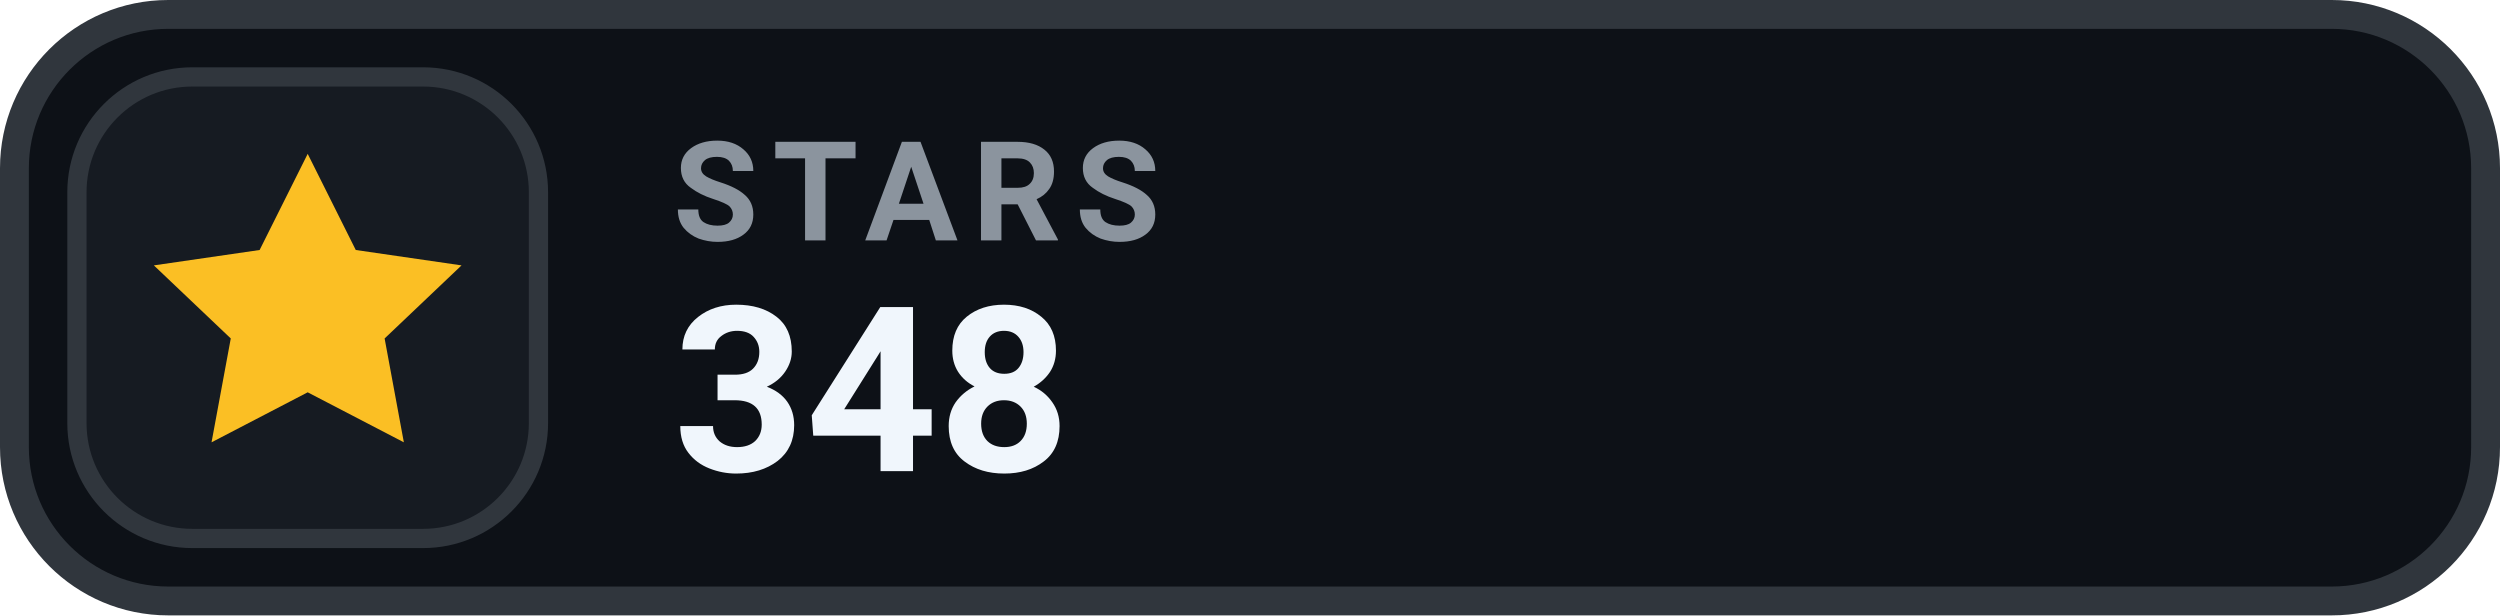
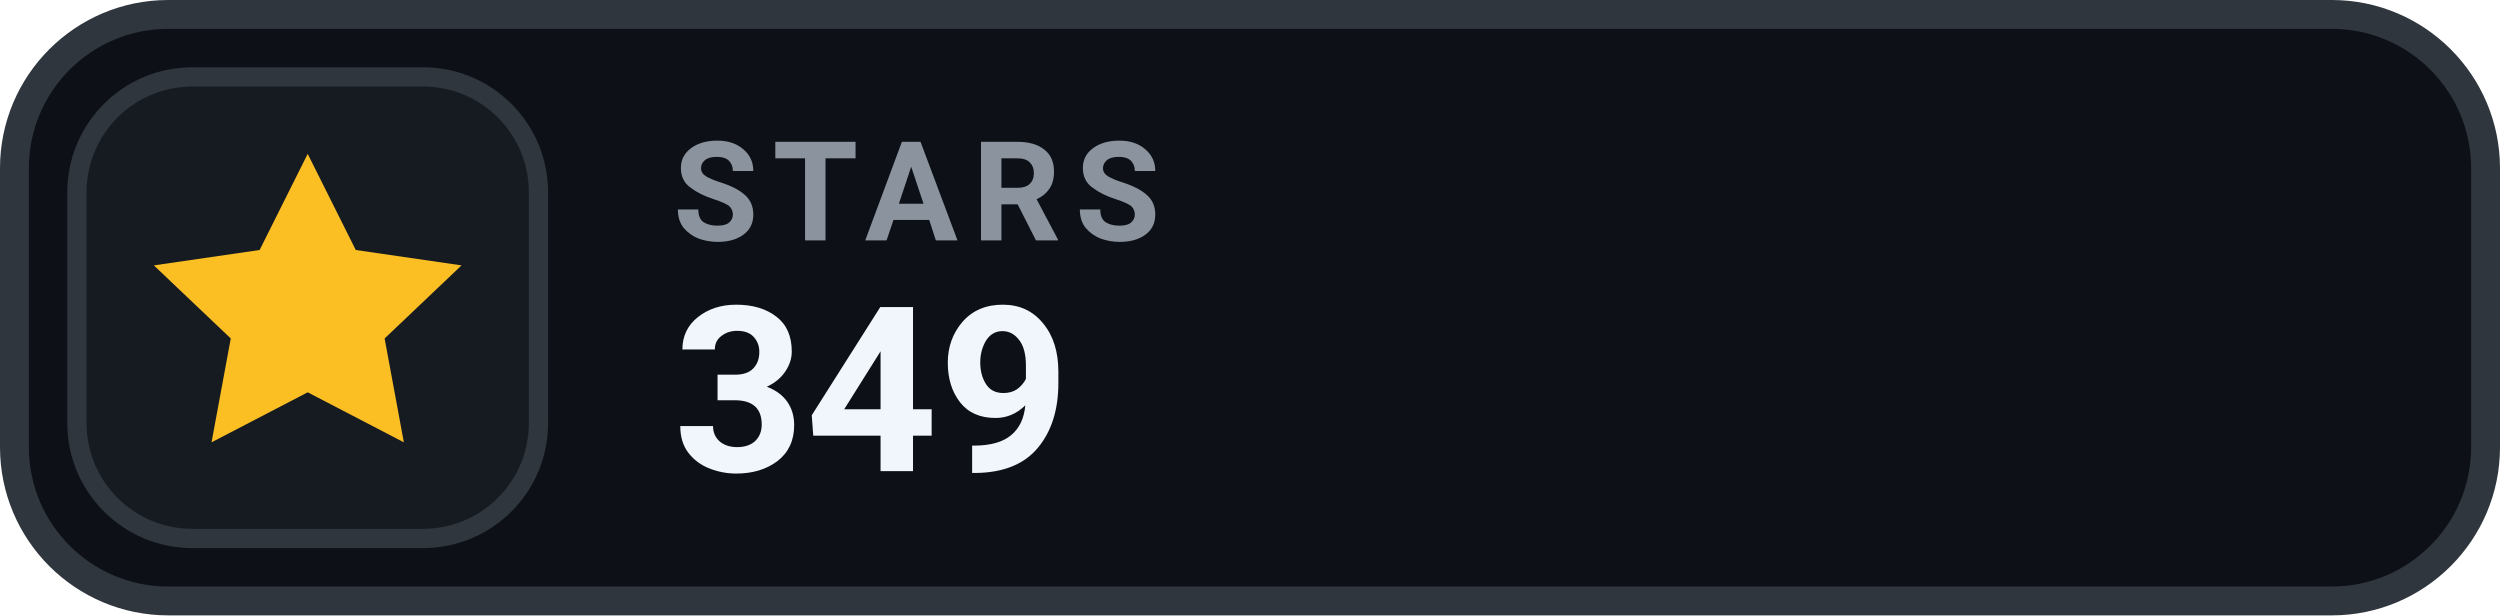
- <svg xmlns="http://www.w3.org/2000/svg" width="130" height="32" viewBox="0 0 130 32" role="img" aria-label="STARS 348">
+ <svg xmlns="http://www.w3.org/2000/svg" width="130" height="32" viewBox="0 0 130 32" role="img" aria-label="STARS 349">
  <rect x=".75" y=".75" width="128.5" height="30.5" rx="8" fill="#0D1117" stroke="#30363D" stroke-width="1.5" />
  <rect x="4" y="4" width="24" height="24" rx="6" fill="#161B22" stroke="#30363D" stroke-width="1" />
  <g transform="translate(16 16)" style="color:#FBBF24;">
    <path d="M0 -8 l2.5 5 5.5 .8 -4 3.8 1 5.4 -5 -2.6 -5 2.6 1 -5.4 -4 -3.8 5.5 -.8 Z" fill="currentColor" />
  </g>
  <text x="35" y="12.5" fill="#8B949E" font-family="-apple-system,BlinkMacSystemFont,'Segoe UI',Roboto,Helvetica,Arial,sans-serif" font-size="7.2" font-weight="700" letter-spacing=".75">STARS</text>
-   <text x="35" y="24.5" fill="#F0F6FC" font-family="-apple-system,BlinkMacSystemFont,'Segoe UI',Roboto,Helvetica,Arial,sans-serif" font-size="12" font-weight="700">348</text>
+   <text x="35" y="24.5" fill="#F0F6FC" font-family="-apple-system,BlinkMacSystemFont,'Segoe UI',Roboto,Helvetica,Arial,sans-serif" font-size="12" font-weight="700">349</text>
</svg>
